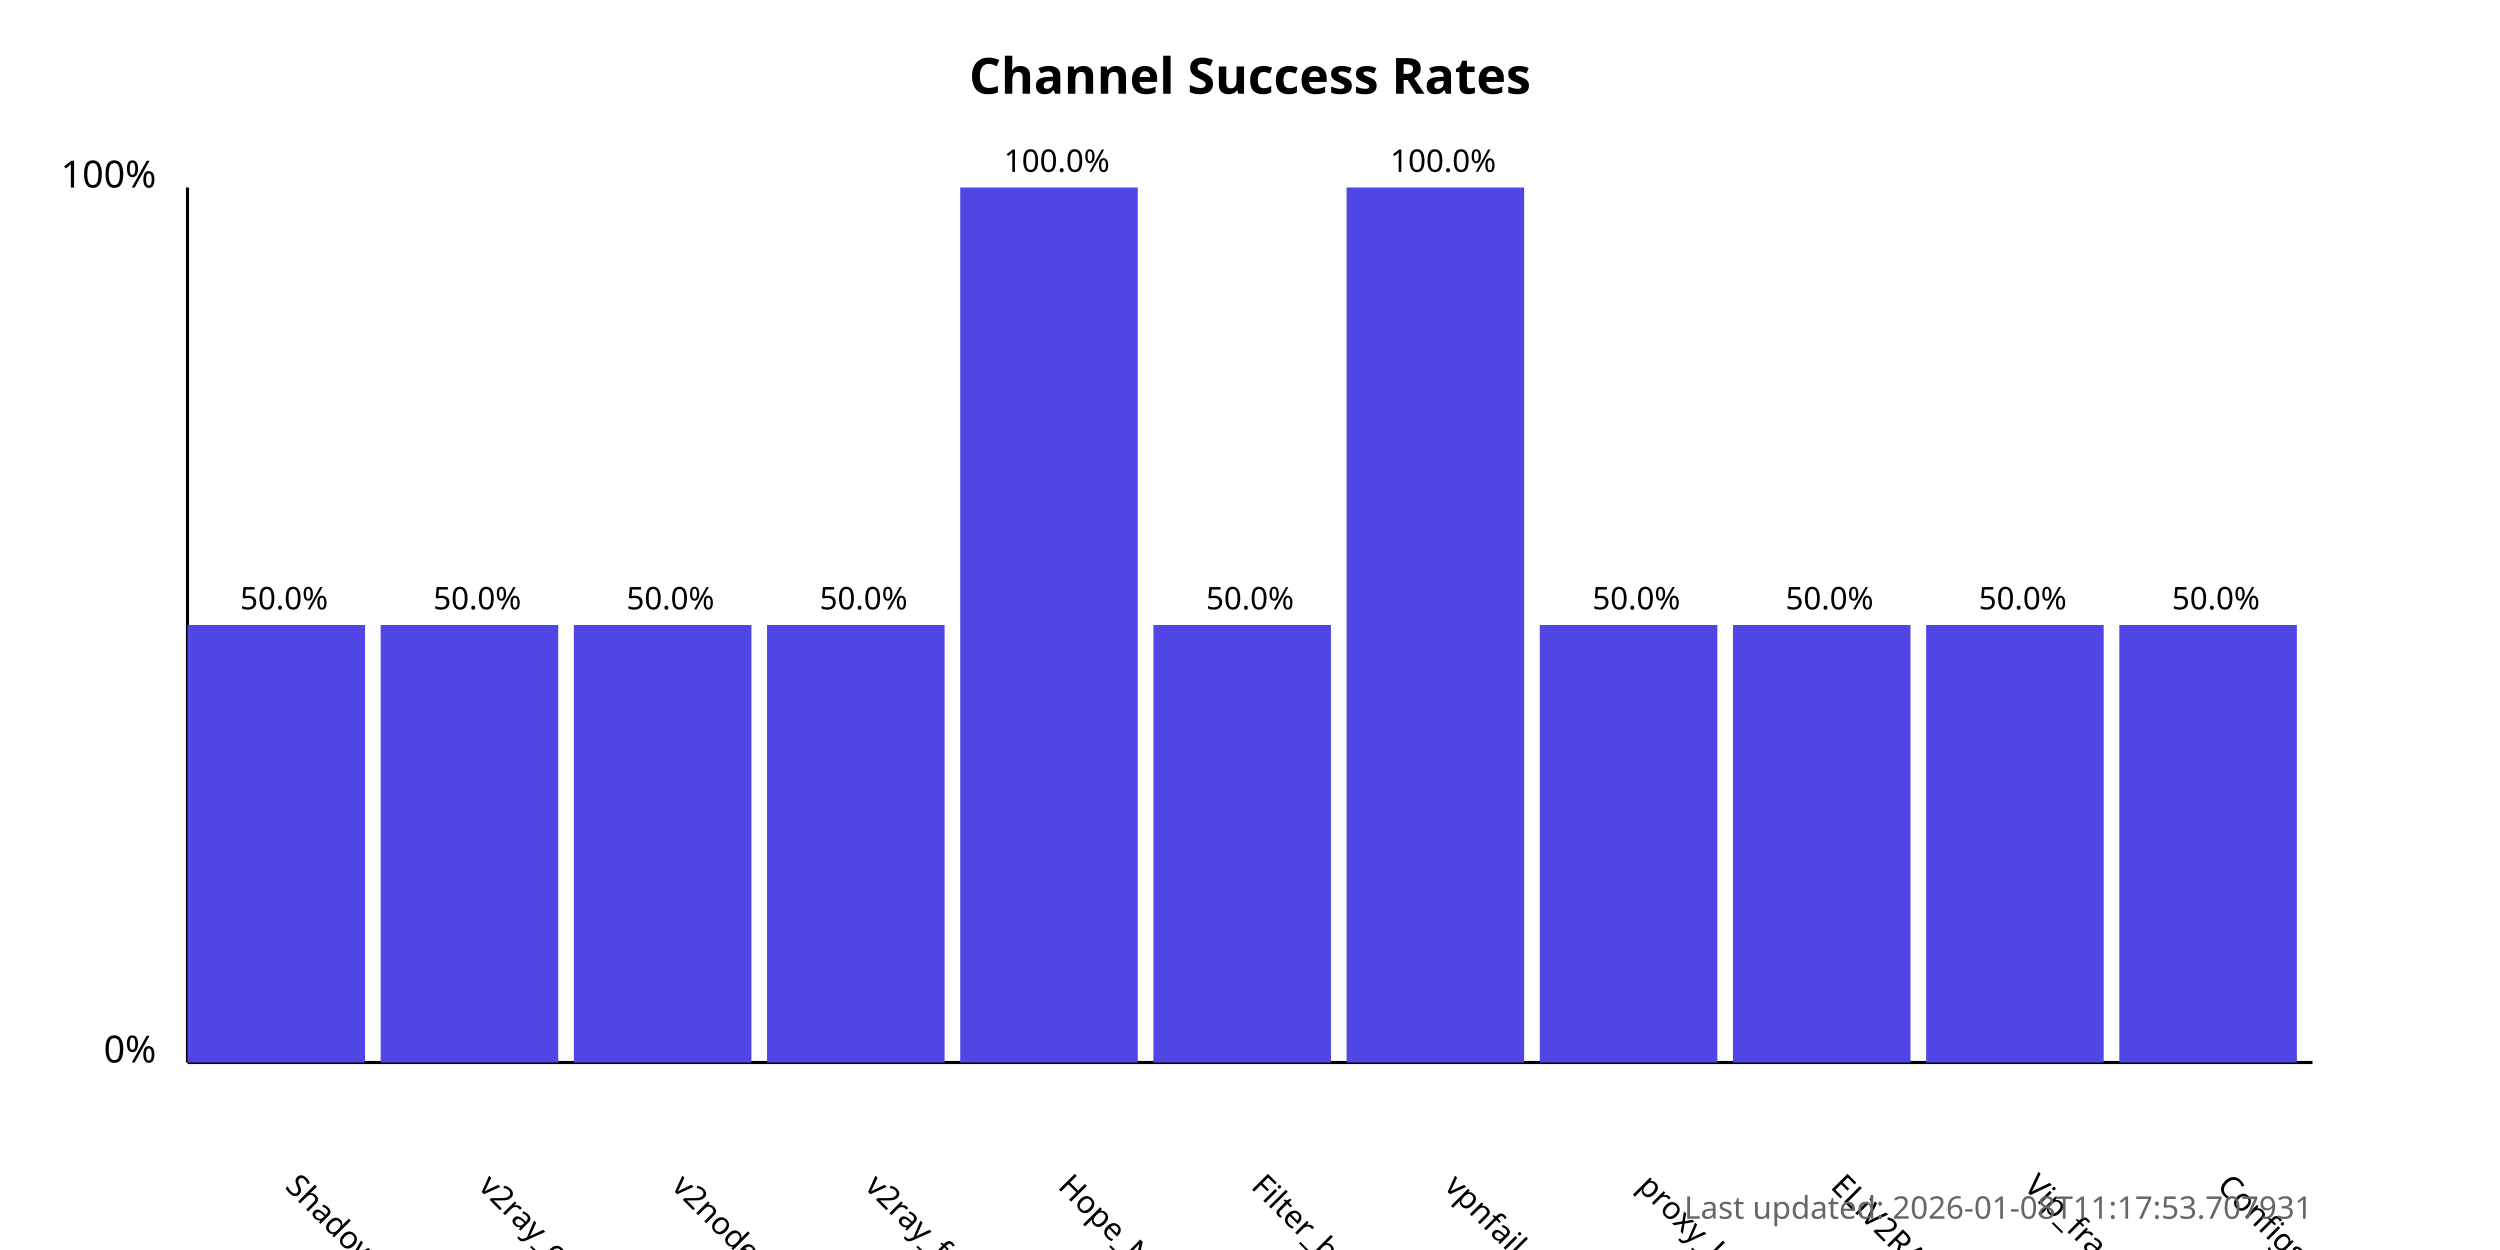
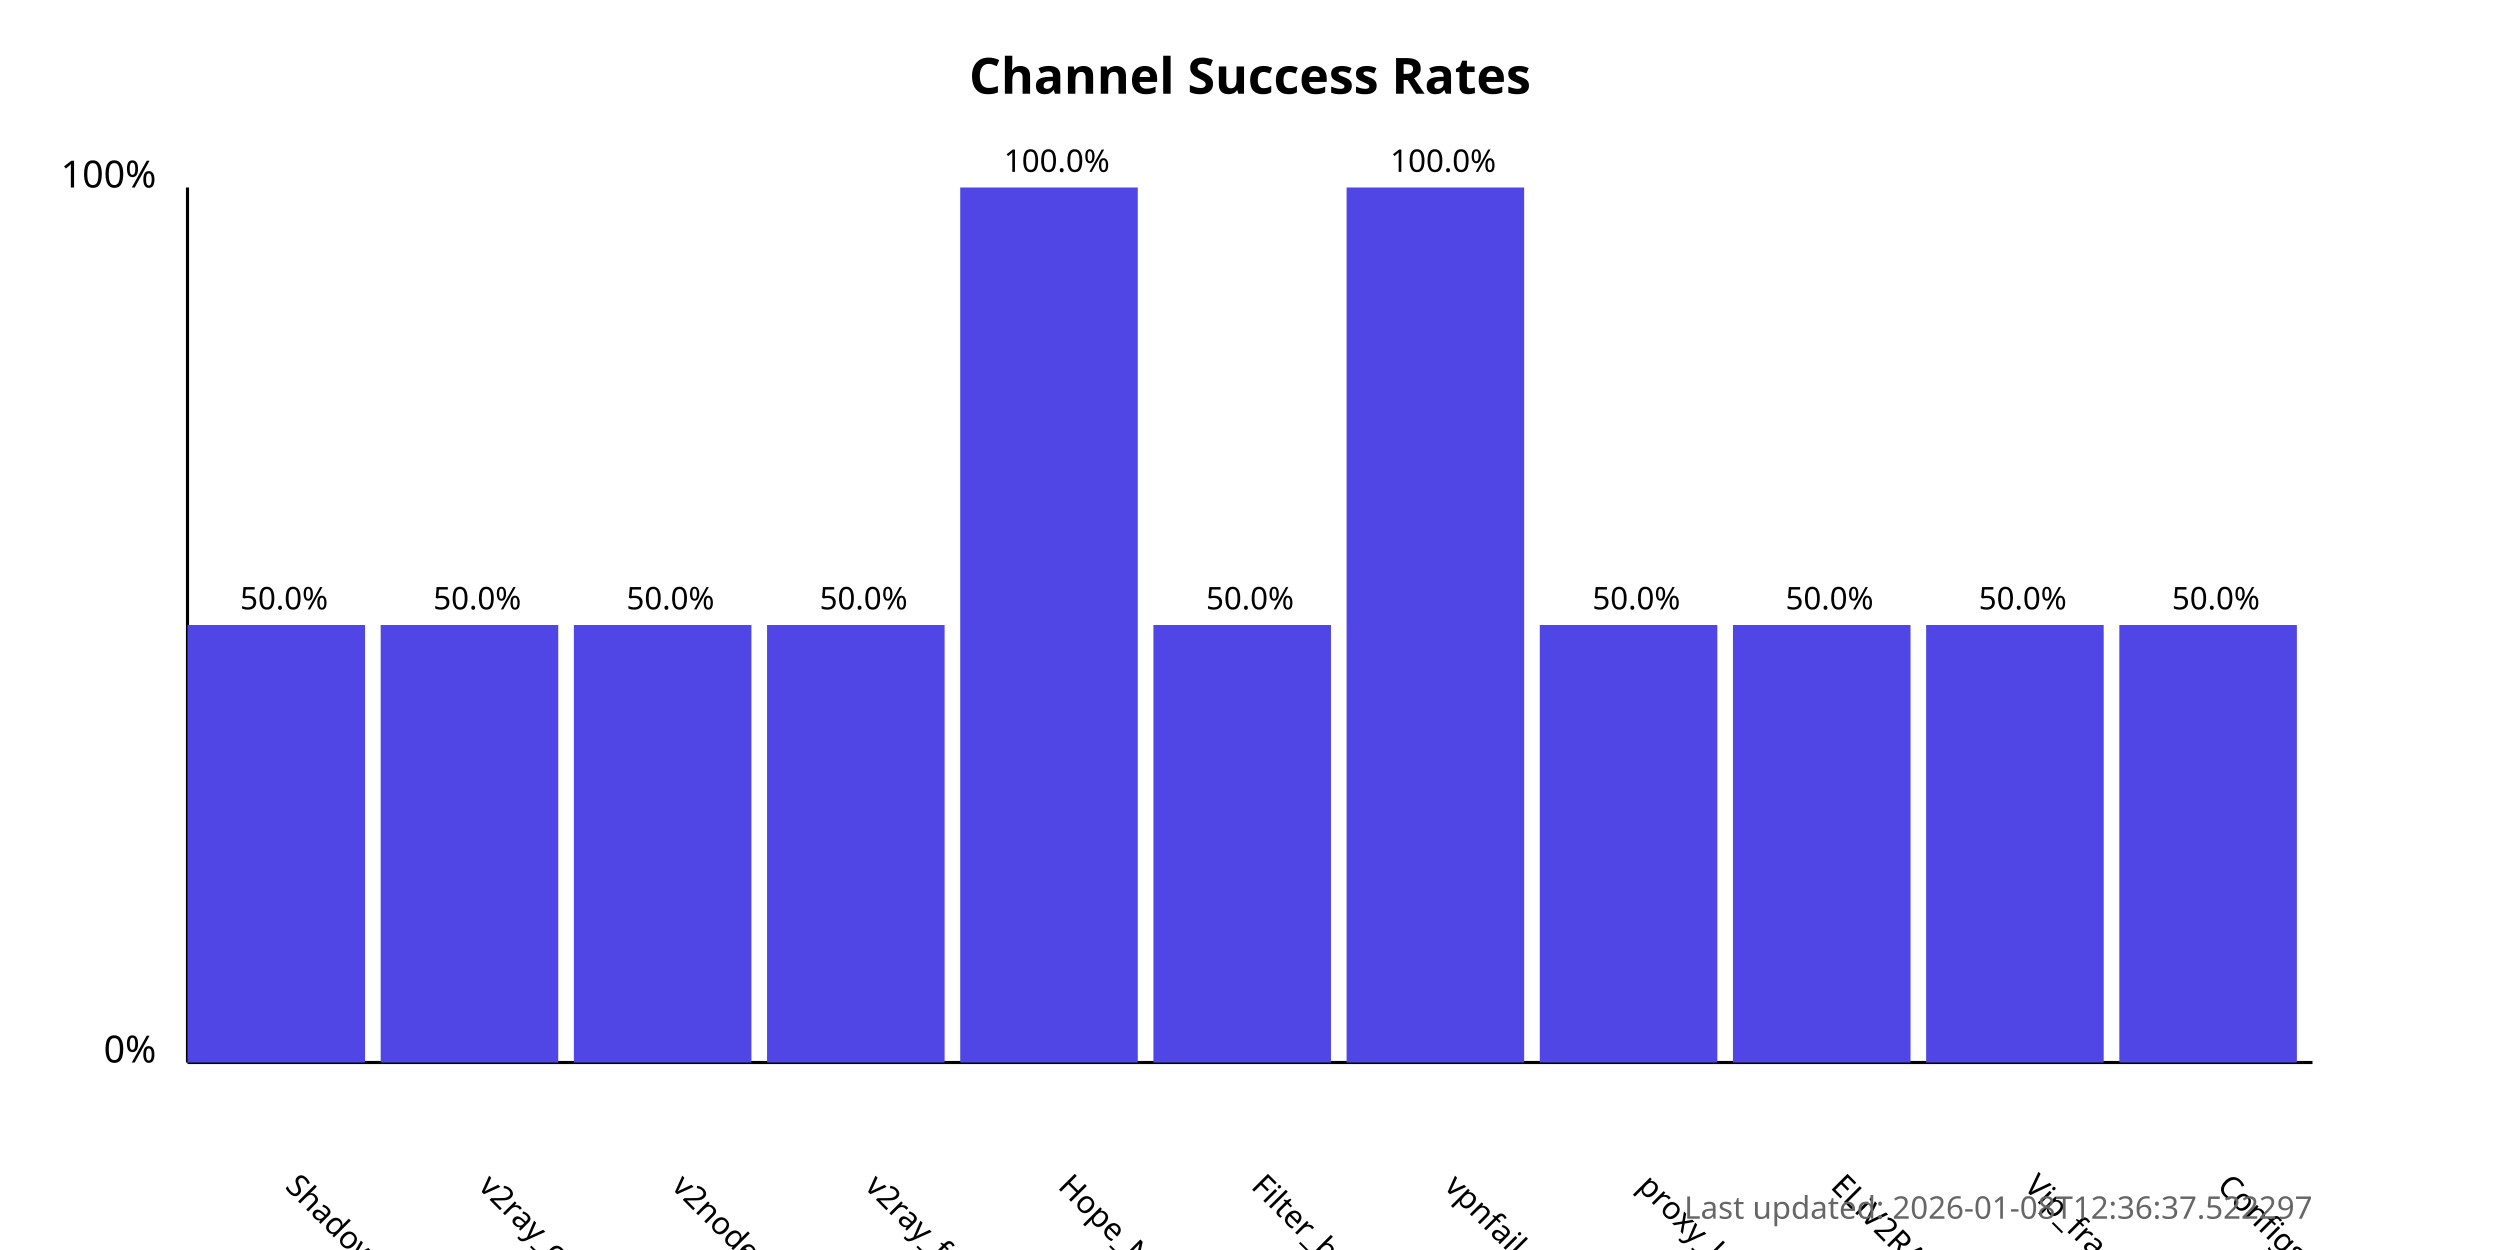
<svg xmlns="http://www.w3.org/2000/svg" width="800" height="400">
  <style>
            .chart-title { font: bold 16px sans-serif; }
            .axis-label { font: 12px sans-serif; }
            .tick-label { font: 10px sans-serif; }
            .bar { fill: #4f46e5; }
            .bar:hover { fill: #6366f1; }
            .timestamp { font: 10px sans-serif; fill: #666; }
        </style>
  <text x="400.0" y="30" text-anchor="middle" class="chart-title">
            Channel Success Rates
        </text>
  <line x1="60" y1="340" x2="60" y2="60" stroke="black" stroke-width="1" />
  <line x1="60" y1="340" x2="740" y2="340" stroke="black" stroke-width="1" />
  <text x="50" y="340" text-anchor="end" class="axis-label">0%</text>
  <text x="50" y="60" text-anchor="end" class="axis-label">100%</text>
  <g>
    <rect x="60" y="200.0" width="56.818" height="140.0" class="bar" />
    <text x="90.909" y="380" transform="rotate(45, 90.90909, 380)" text-anchor="start" class="tick-label">
                ShadowProxy66
            </text>
    <text x="90.909" y="195.0" text-anchor="middle" class="tick-label">
                50.0%
            </text>
  </g>
  <g>
    <rect x="121.818" y="200.0" width="56.818" height="140.0" class="bar" />
    <text x="152.727" y="380" transform="rotate(45, 152.7273, 380)" text-anchor="start" class="tick-label">
                v2ray_configs_pool
            </text>
    <text x="152.727" y="195.0" text-anchor="middle" class="tick-label">
                50.0%
            </text>
  </g>
  <g>
    <rect x="183.636" y="200.0" width="56.818" height="140.0" class="bar" />
    <text x="214.545" y="380" transform="rotate(45, 214.5455, 380)" text-anchor="start" class="tick-label">
                v2nodes
            </text>
    <text x="214.545" y="195.0" text-anchor="middle" class="tick-label">
                50.0%
            </text>
  </g>
  <g>
    <rect x="245.455" y="200.0" width="56.818" height="140.0" class="bar" />
    <text x="276.364" y="380" transform="rotate(45, 276.3636, 380)" text-anchor="start" class="tick-label">
                v2ray_free_conf
            </text>
    <text x="276.364" y="195.0" text-anchor="middle" class="tick-label">
                50.0%
            </text>
  </g>
  <g>
    <rect x="307.273" y="60.0" width="56.818" height="280.0" class="bar" />
    <text x="338.182" y="380" transform="rotate(45, 338.1818, 380)" text-anchor="start" class="tick-label">
                Hope_Net
            </text>
    <text x="338.182" y="55.0" text-anchor="middle" class="tick-label">
                100.0%
            </text>
  </g>
  <g>
    <rect x="369.091" y="200.0" width="56.818" height="140.0" class="bar" />
    <text x="400.0" y="380" transform="rotate(45, 400.0, 380)" text-anchor="start" class="tick-label">
                Filter_breaker
            </text>
    <text x="400.0" y="195.0" text-anchor="middle" class="tick-label">
                50.0%
            </text>
  </g>
  <g>
    <rect x="430.909" y="60.0" width="56.818" height="280.0" class="bar" />
    <text x="461.818" y="380" transform="rotate(45, 461.8182, 380)" text-anchor="start" class="tick-label">
                vpnfail_vless
            </text>
    <text x="461.818" y="55.0" text-anchor="middle" class="tick-label">
                100.0%
            </text>
  </g>
  <g>
    <rect x="492.727" y="200.0" width="56.818" height="140.0" class="bar" />
    <text x="523.636" y="380" transform="rotate(45, 523.6364, 380)" text-anchor="start" class="tick-label">
                proxy_kafee
            </text>
    <text x="523.636" y="195.0" text-anchor="middle" class="tick-label">
                50.0%
            </text>
  </g>
  <g>
    <rect x="554.545" y="200.0" width="56.818" height="140.0" class="bar" />
    <text x="585.455" y="380" transform="rotate(45, 585.4545, 380)" text-anchor="start" class="tick-label">
                ELiV2RAY
            </text>
    <text x="585.455" y="195.0" text-anchor="middle" class="tick-label">
                50.0%
            </text>
  </g>
  <g>
    <rect x="616.364" y="200.0" width="56.818" height="140.0" class="bar" />
    <text x="647.273" y="380" transform="rotate(45, 647.2727, 380)" text-anchor="start" class="tick-label">
                Vip_fragment_v2ray
            </text>
    <text x="647.273" y="195.0" text-anchor="middle" class="tick-label">
                50.0%
            </text>
  </g>
  <g>
    <rect x="678.182" y="200.0" width="56.818" height="140.0" class="bar" />
    <text x="709.091" y="380" transform="rotate(45, 709.0909, 380)" text-anchor="start" class="tick-label">
                ConfigsHubPlus
            </text>
    <text x="709.091" y="195.0" text-anchor="middle" class="tick-label">
                50.0%
            </text>
  </g>
  <text x="740" y="390" text-anchor="end" class="timestamp">
-             Last updated: 2026-01-08T11:17:53.707931
+             Last updated: 2026-01-08T12:36:37.522297
        </text>
</svg>
